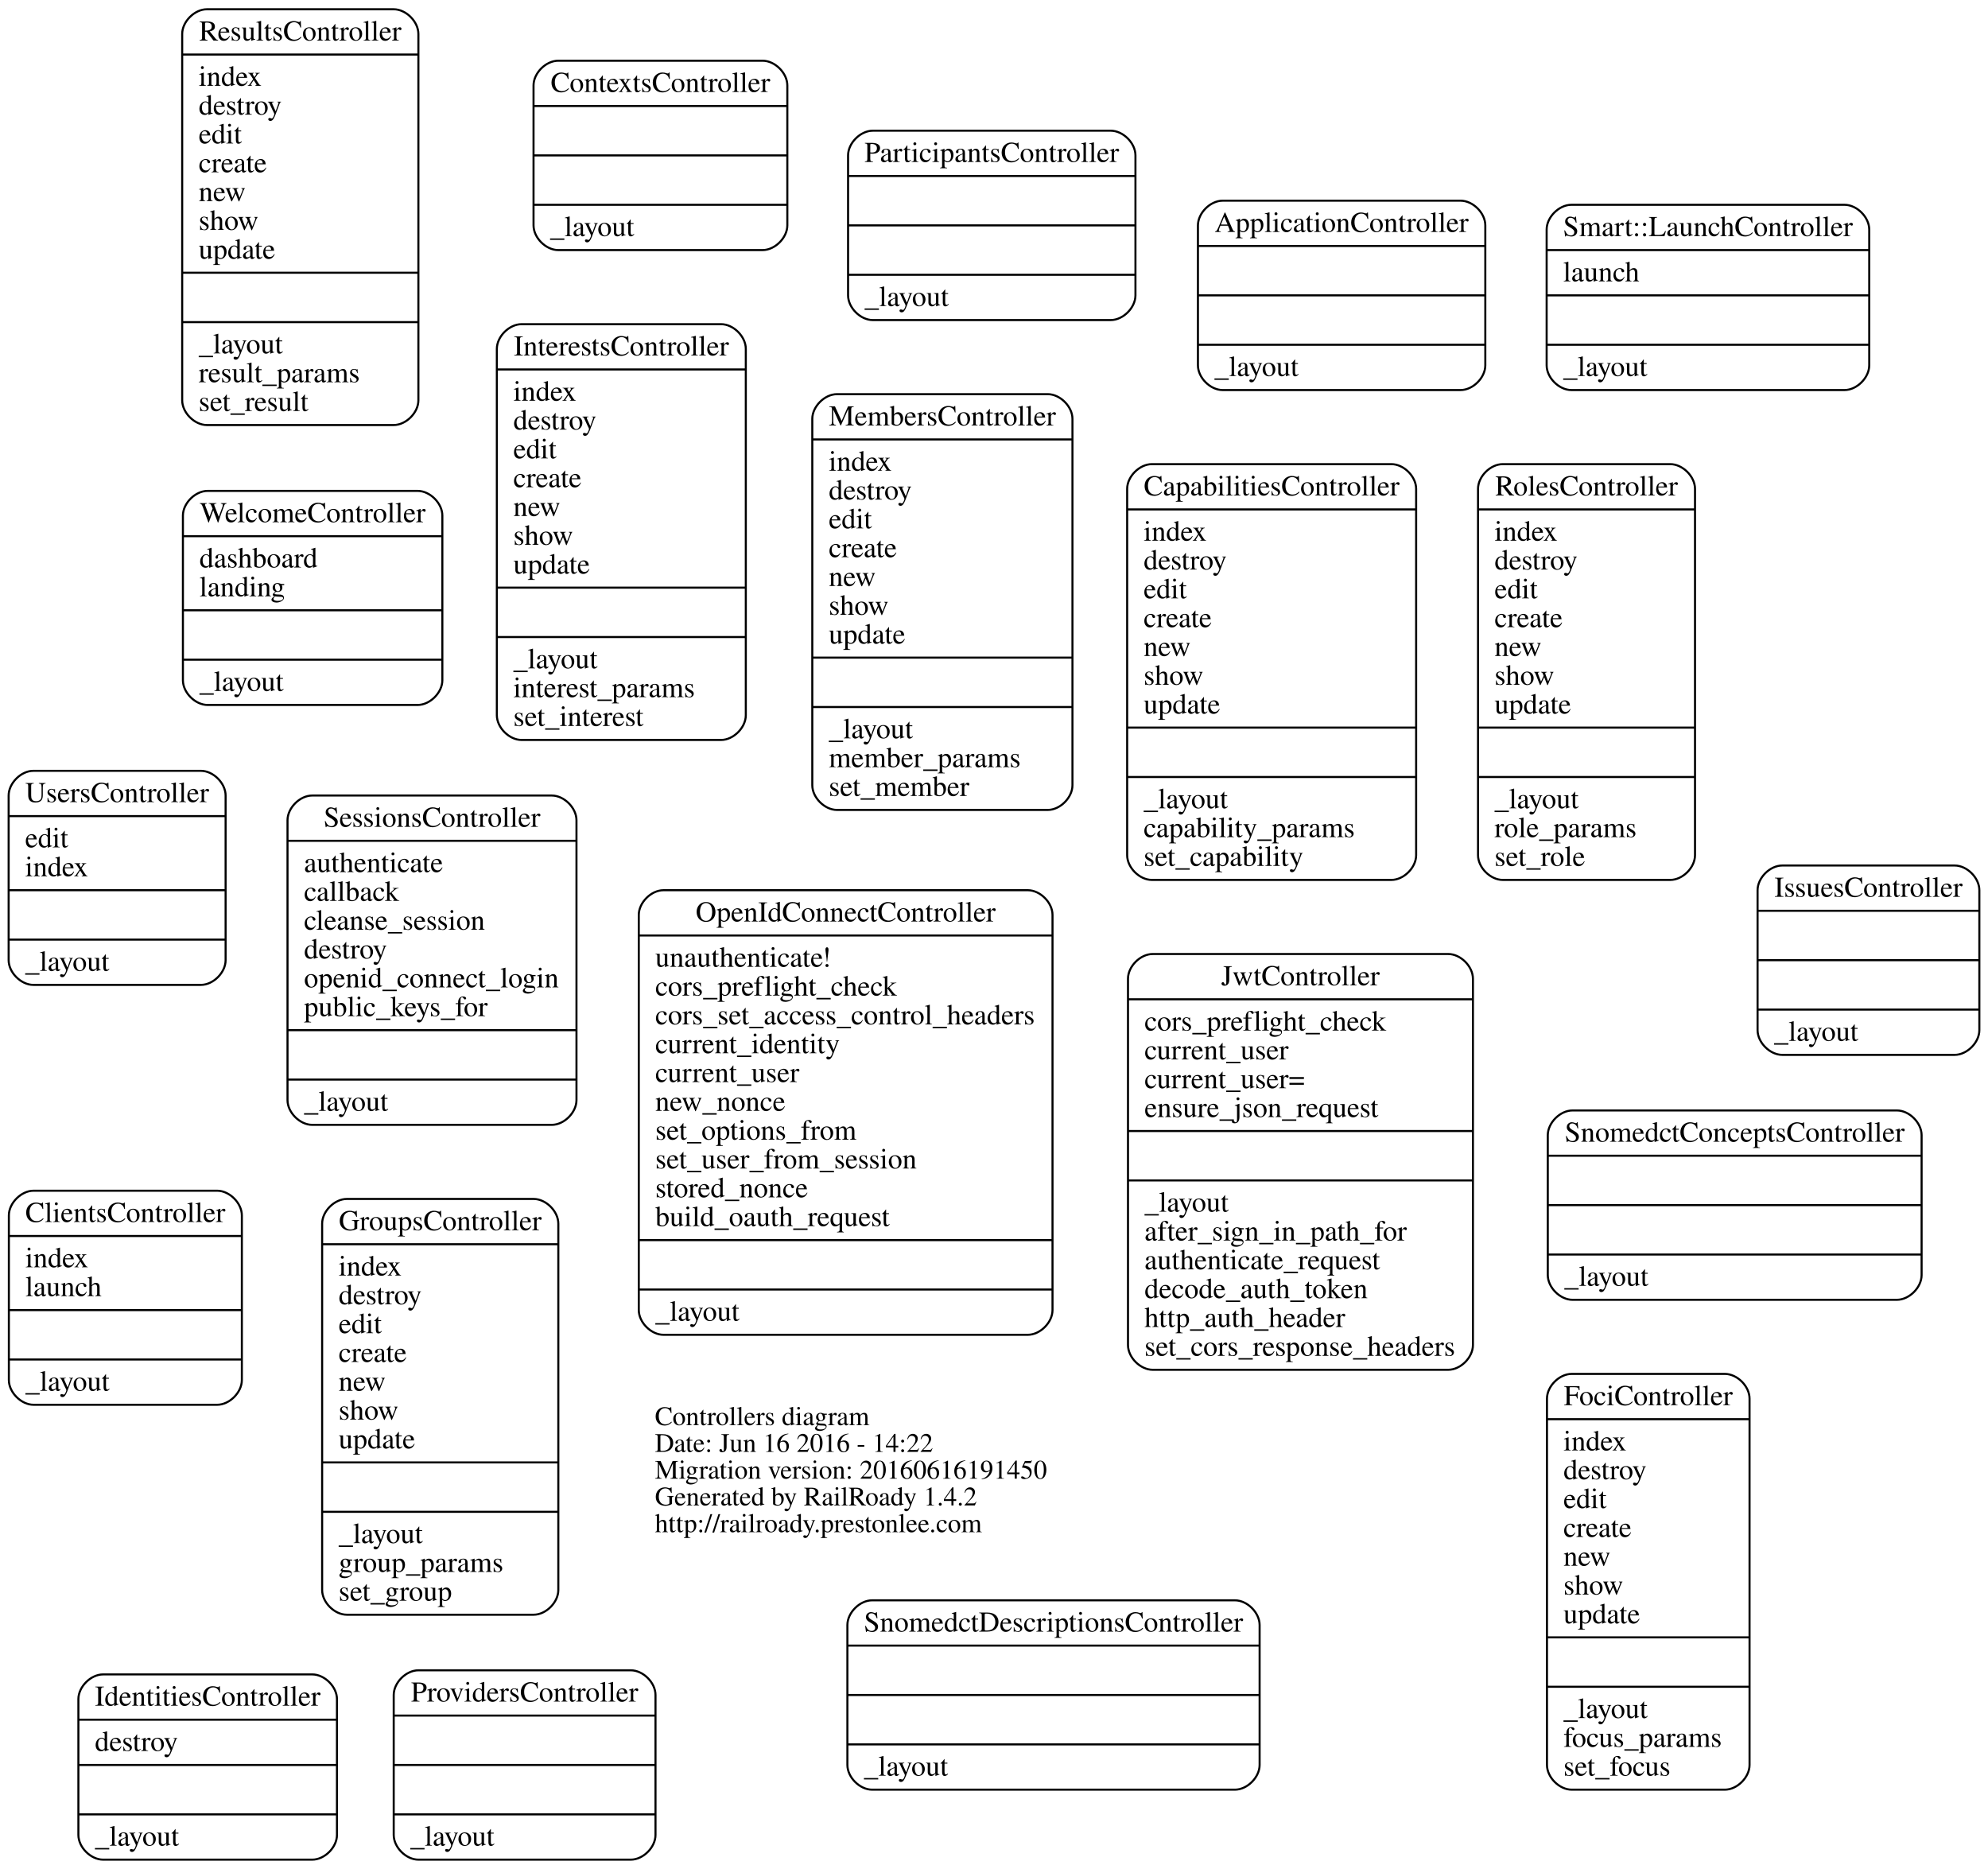
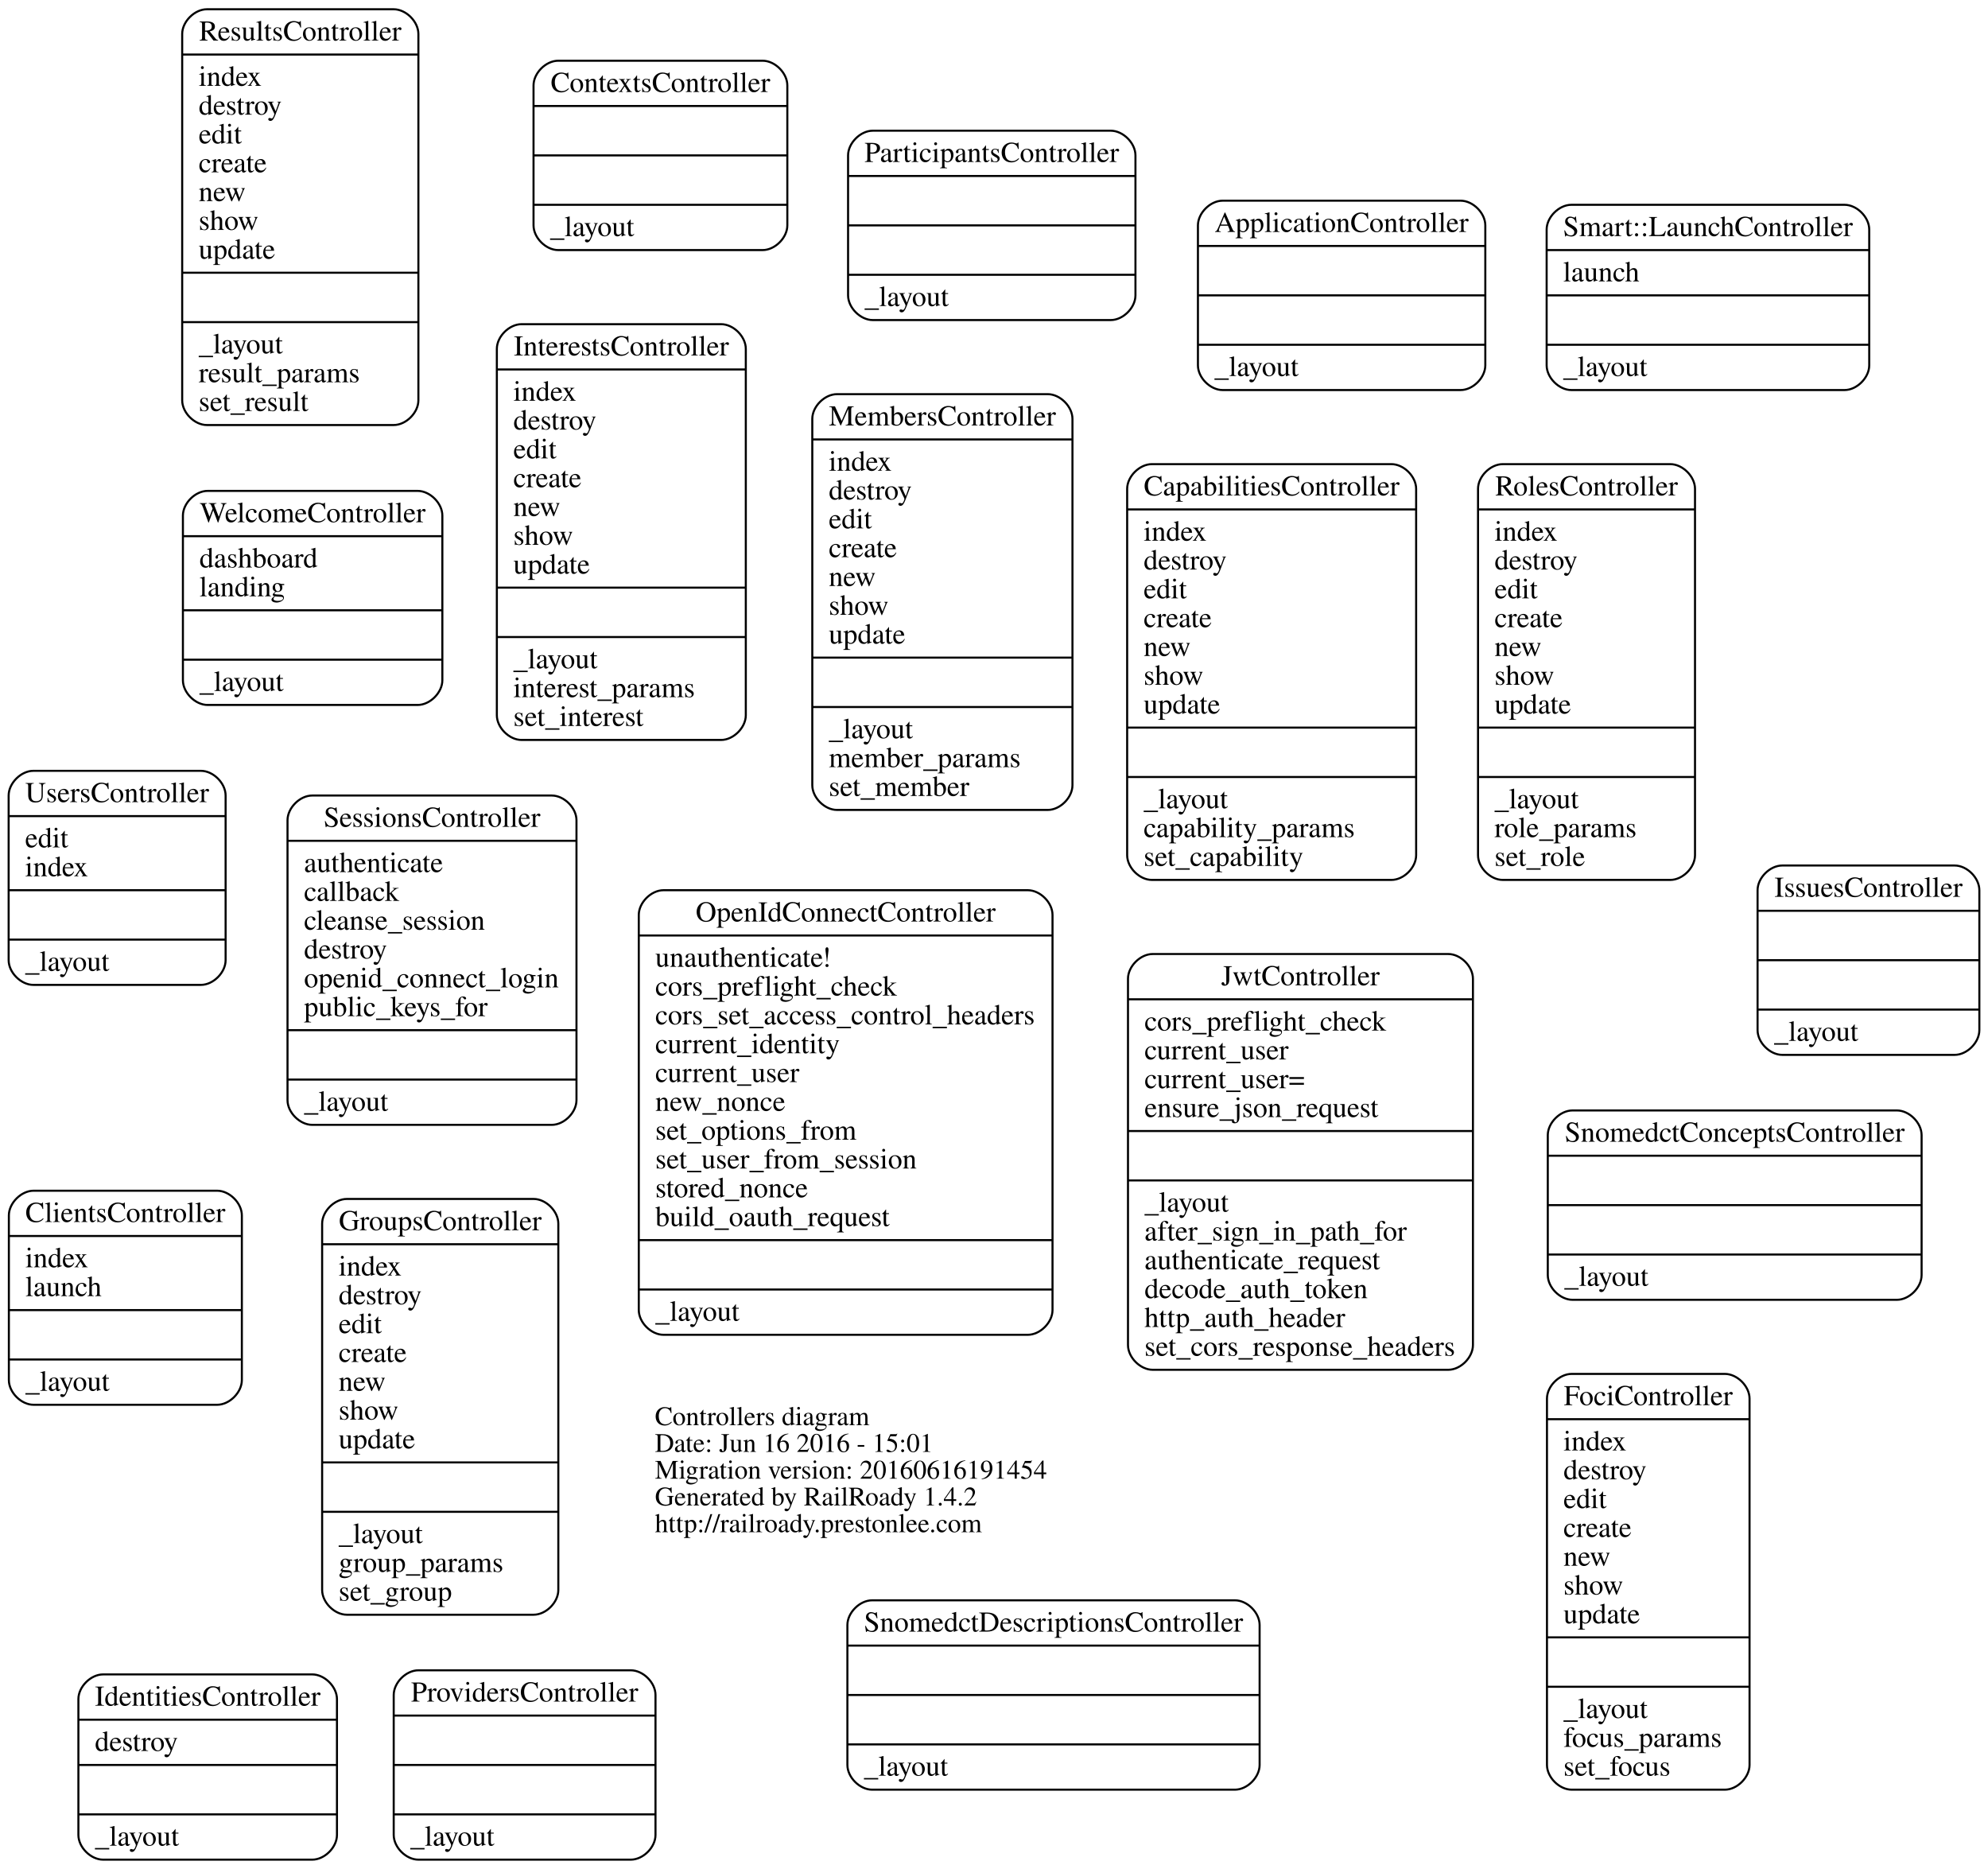
<svg xmlns="http://www.w3.org/2000/svg" width="966pt" height="908pt" viewBox="0.00 0.00 965.60 908.00">
  <g id="graph0" class="graph" transform="scale(1 1) rotate(0) translate(411.714 530.5)">
    <polygon fill="none" stroke="none" points="-411.714,377.5 -411.714,-530.5 553.883,-530.5 553.883,377.5 -411.714,377.5" />
    <g id="node1" class="node">
      <text text-anchor="start" x="-93.688" y="161.9" font-family="Times,serif" font-size="13.00">Controllers diagram</text>
-       <text text-anchor="start" x="-93.688" y="174.9" font-family="Times,serif" font-size="13.00">Date: Jun 16 2016 - 14:22</text>
-       <text text-anchor="start" x="-93.688" y="187.9" font-family="Times,serif" font-size="13.00">Migration version: 20160616191450</text>
+       <text text-anchor="start" x="-93.688" y="174.9" font-family="Times,serif" font-size="13.00">Date: Jun 16 2016 - 15:01</text>
+       <text text-anchor="start" x="-93.688" y="187.9" font-family="Times,serif" font-size="13.00">Migration version: 20160616191454</text>
      <text text-anchor="start" x="-93.688" y="200.9" font-family="Times,serif" font-size="13.00">Generated by RailRoady 1.4.2</text>
      <text text-anchor="start" x="-93.688" y="213.9" font-family="Times,serif" font-size="13.00">http://railroady.prestonlee.com</text>
    </g>
    <g id="node2" class="node">
      <path fill="none" stroke="black" d="M182.179,-341C182.179,-341 297.821,-341 297.821,-341 303.821,-341 309.821,-347 309.821,-353 309.821,-353 309.821,-421 309.821,-421 309.821,-427 303.821,-433 297.821,-433 297.821,-433 182.179,-433 182.179,-433 176.179,-433 170.179,-427 170.179,-421 170.179,-421 170.179,-353 170.179,-353 170.179,-347 176.179,-341 182.179,-341" />
      <text text-anchor="middle" x="240" y="-417.8" font-family="Times,serif" font-size="14.00">ApplicationController</text>
      <polyline fill="none" stroke="black" points="170.179,-411 309.821,-411 " />
      <polyline fill="none" stroke="black" points="170.179,-387 309.821,-387 " />
      <polyline fill="none" stroke="black" points="170.179,-363 309.821,-363 " />
      <text text-anchor="start" x="178.179" y="-347.8" font-family="Times,serif" font-size="14.00">_layout</text>
    </g>
    <g id="node3" class="node">
      <path fill="none" stroke="black" d="M147.79,-103C147.79,-103 264.21,-103 264.21,-103 270.21,-103 276.21,-109 276.21,-115 276.21,-115 276.21,-293 276.21,-293 276.21,-299 270.21,-305 264.21,-305 264.21,-305 147.79,-305 147.79,-305 141.79,-305 135.79,-299 135.79,-293 135.79,-293 135.79,-115 135.79,-115 135.79,-109 141.79,-103 147.79,-103" />
      <text text-anchor="middle" x="206" y="-289.8" font-family="Times,serif" font-size="14.00">CapabilitiesController</text>
      <polyline fill="none" stroke="black" points="135.79,-283 276.21,-283 " />
      <text text-anchor="start" x="143.79" y="-267.8" font-family="Times,serif" font-size="14.00">index</text>
      <text text-anchor="start" x="143.79" y="-253.8" font-family="Times,serif" font-size="14.00">destroy</text>
      <text text-anchor="start" x="143.79" y="-239.8" font-family="Times,serif" font-size="14.00">edit</text>
      <text text-anchor="start" x="143.79" y="-225.8" font-family="Times,serif" font-size="14.00">create</text>
      <text text-anchor="start" x="143.79" y="-211.8" font-family="Times,serif" font-size="14.00">new</text>
      <text text-anchor="start" x="143.79" y="-197.8" font-family="Times,serif" font-size="14.00">show</text>
      <text text-anchor="start" x="143.79" y="-183.8" font-family="Times,serif" font-size="14.00">update</text>
      <polyline fill="none" stroke="black" points="135.79,-177 276.21,-177 " />
      <polyline fill="none" stroke="black" points="135.79,-153 276.21,-153 " />
      <text text-anchor="start" x="143.79" y="-137.8" font-family="Times,serif" font-size="14.00">_layout</text>
      <text text-anchor="start" x="143.79" y="-123.8" font-family="Times,serif" font-size="14.00">capability_params</text>
      <text text-anchor="start" x="143.79" y="-109.8" font-family="Times,serif" font-size="14.00">set_capability</text>
    </g>
    <g id="node4" class="node">
      <path fill="none" stroke="black" d="M-395.607,152C-395.607,152 -306.393,152 -306.393,152 -300.393,152 -294.393,146 -294.393,140 -294.393,140 -294.393,60 -294.393,60 -294.393,54 -300.393,48 -306.393,48 -306.393,48 -395.607,48 -395.607,48 -401.607,48 -407.607,54 -407.607,60 -407.607,60 -407.607,140 -407.607,140 -407.607,146 -401.607,152 -395.607,152" />
      <text text-anchor="middle" x="-351" y="63.2" font-family="Times,serif" font-size="14.00">ClientsController</text>
      <polyline fill="none" stroke="black" points="-407.607,70 -294.393,70 " />
      <text text-anchor="start" x="-399.607" y="85.2" font-family="Times,serif" font-size="14.00">index</text>
      <text text-anchor="start" x="-399.607" y="99.2" font-family="Times,serif" font-size="14.00">launch</text>
      <polyline fill="none" stroke="black" points="-407.607,106 -294.393,106 " />
      <polyline fill="none" stroke="black" points="-407.607,130 -294.393,130 " />
      <text text-anchor="start" x="-399.607" y="145.2" font-family="Times,serif" font-size="14.00">_layout</text>
    </g>
    <g id="node5" class="node">
      <path fill="none" stroke="black" d="M-140.662,-409C-140.662,-409 -41.338,-409 -41.338,-409 -35.338,-409 -29.338,-415 -29.338,-421 -29.338,-421 -29.338,-489 -29.338,-489 -29.338,-495 -35.338,-501 -41.338,-501 -41.338,-501 -140.662,-501 -140.662,-501 -146.662,-501 -152.662,-495 -152.662,-489 -152.662,-489 -152.662,-421 -152.662,-421 -152.662,-415 -146.662,-409 -140.662,-409" />
      <text text-anchor="middle" x="-91" y="-485.8" font-family="Times,serif" font-size="14.00">ContextsController</text>
      <polyline fill="none" stroke="black" points="-152.662,-479 -29.338,-479 " />
      <polyline fill="none" stroke="black" points="-152.662,-455 -29.338,-455 " />
      <polyline fill="none" stroke="black" points="-152.662,-431 -29.338,-431 " />
      <text text-anchor="start" x="-144.662" y="-415.8" font-family="Times,serif" font-size="14.00">_layout</text>
    </g>
    <g id="node6" class="node">
      <path fill="none" stroke="black" d="M351.783,339C351.783,339 426.217,339 426.217,339 432.217,339 438.217,333 438.217,327 438.217,327 438.217,149 438.217,149 438.217,143 432.217,137 426.217,137 426.217,137 351.783,137 351.783,137 345.783,137 339.783,143 339.783,149 339.783,149 339.783,327 339.783,327 339.783,333 345.783,339 351.783,339" />
      <text text-anchor="middle" x="389" y="152.2" font-family="Times,serif" font-size="14.00">FociController</text>
      <polyline fill="none" stroke="black" points="339.783,159 438.217,159 " />
      <text text-anchor="start" x="347.783" y="174.2" font-family="Times,serif" font-size="14.00">index</text>
      <text text-anchor="start" x="347.783" y="188.2" font-family="Times,serif" font-size="14.00">destroy</text>
      <text text-anchor="start" x="347.783" y="202.2" font-family="Times,serif" font-size="14.00">edit</text>
      <text text-anchor="start" x="347.783" y="216.2" font-family="Times,serif" font-size="14.00">create</text>
      <text text-anchor="start" x="347.783" y="230.2" font-family="Times,serif" font-size="14.00">new</text>
      <text text-anchor="start" x="347.783" y="244.2" font-family="Times,serif" font-size="14.00">show</text>
      <text text-anchor="start" x="347.783" y="258.2" font-family="Times,serif" font-size="14.00">update</text>
      <polyline fill="none" stroke="black" points="339.783,265 438.217,265 " />
      <polyline fill="none" stroke="black" points="339.783,289 438.217,289 " />
      <text text-anchor="start" x="347.783" y="304.2" font-family="Times,serif" font-size="14.00">_layout</text>
      <text text-anchor="start" x="347.783" y="318.2" font-family="Times,serif" font-size="14.00">focus_params</text>
      <text text-anchor="start" x="347.783" y="332.2" font-family="Times,serif" font-size="14.00">set_focus</text>
    </g>
    <g id="node7" class="node">
      <path fill="none" stroke="black" d="M-243.383,254C-243.383,254 -152.617,254 -152.617,254 -146.617,254 -140.617,248 -140.617,242 -140.617,242 -140.617,64 -140.617,64 -140.617,58 -146.617,52 -152.617,52 -152.617,52 -243.383,52 -243.383,52 -249.383,52 -255.383,58 -255.383,64 -255.383,64 -255.383,242 -255.383,242 -255.383,248 -249.383,254 -243.383,254" />
      <text text-anchor="middle" x="-198" y="67.2" font-family="Times,serif" font-size="14.00">GroupsController</text>
      <polyline fill="none" stroke="black" points="-255.383,74 -140.617,74 " />
      <text text-anchor="start" x="-247.383" y="89.2" font-family="Times,serif" font-size="14.00">index</text>
      <text text-anchor="start" x="-247.383" y="103.2" font-family="Times,serif" font-size="14.00">destroy</text>
      <text text-anchor="start" x="-247.383" y="117.2" font-family="Times,serif" font-size="14.00">edit</text>
      <text text-anchor="start" x="-247.383" y="131.2" font-family="Times,serif" font-size="14.00">create</text>
      <text text-anchor="start" x="-247.383" y="145.2" font-family="Times,serif" font-size="14.00">new</text>
      <text text-anchor="start" x="-247.383" y="159.2" font-family="Times,serif" font-size="14.00">show</text>
      <text text-anchor="start" x="-247.383" y="173.2" font-family="Times,serif" font-size="14.00">update</text>
      <polyline fill="none" stroke="black" points="-255.383,180 -140.617,180 " />
      <polyline fill="none" stroke="black" points="-255.383,204 -140.617,204 " />
      <text text-anchor="start" x="-247.383" y="219.2" font-family="Times,serif" font-size="14.00">_layout</text>
      <text text-anchor="start" x="-247.383" y="233.2" font-family="Times,serif" font-size="14.00">group_params</text>
      <text text-anchor="start" x="-247.383" y="247.2" font-family="Times,serif" font-size="14.00">set_group</text>
    </g>
    <g id="node8" class="node">
      <path fill="none" stroke="black" d="M-361.821,373C-361.821,373 -260.179,373 -260.179,373 -254.179,373 -248.179,367 -248.179,361 -248.179,361 -248.179,295 -248.179,295 -248.179,289 -254.179,283 -260.179,283 -260.179,283 -361.821,283 -361.821,283 -367.821,283 -373.821,289 -373.821,295 -373.821,295 -373.821,361 -373.821,361 -373.821,367 -367.821,373 -361.821,373" />
      <text text-anchor="middle" x="-311" y="298.2" font-family="Times,serif" font-size="14.00">IdentitiesController</text>
      <polyline fill="none" stroke="black" points="-373.821,305 -248.179,305 " />
      <text text-anchor="start" x="-365.821" y="320.2" font-family="Times,serif" font-size="14.00">destroy</text>
      <polyline fill="none" stroke="black" points="-373.821,327 -248.179,327 " />
      <polyline fill="none" stroke="black" points="-373.821,351 -248.179,351 " />
      <text text-anchor="start" x="-365.821" y="366.2" font-family="Times,serif" font-size="14.00">_layout</text>
    </g>
    <g id="node9" class="node">
      <path fill="none" stroke="black" d="M-158.486,-171C-158.486,-171 -61.514,-171 -61.514,-171 -55.514,-171 -49.514,-177 -49.514,-183 -49.514,-183 -49.514,-361 -49.514,-361 -49.514,-367 -55.514,-373 -61.514,-373 -61.514,-373 -158.486,-373 -158.486,-373 -164.486,-373 -170.486,-367 -170.486,-361 -170.486,-361 -170.486,-183 -170.486,-183 -170.486,-177 -164.486,-171 -158.486,-171" />
      <text text-anchor="middle" x="-110" y="-357.8" font-family="Times,serif" font-size="14.00">InterestsController</text>
      <polyline fill="none" stroke="black" points="-170.486,-351 -49.514,-351 " />
      <text text-anchor="start" x="-162.486" y="-335.8" font-family="Times,serif" font-size="14.00">index</text>
      <text text-anchor="start" x="-162.486" y="-321.8" font-family="Times,serif" font-size="14.00">destroy</text>
      <text text-anchor="start" x="-162.486" y="-307.8" font-family="Times,serif" font-size="14.00">edit</text>
      <text text-anchor="start" x="-162.486" y="-293.8" font-family="Times,serif" font-size="14.00">create</text>
      <text text-anchor="start" x="-162.486" y="-279.8" font-family="Times,serif" font-size="14.00">new</text>
      <text text-anchor="start" x="-162.486" y="-265.8" font-family="Times,serif" font-size="14.00">show</text>
      <text text-anchor="start" x="-162.486" y="-251.8" font-family="Times,serif" font-size="14.00">update</text>
      <polyline fill="none" stroke="black" points="-170.486,-245 -49.514,-245 " />
      <polyline fill="none" stroke="black" points="-170.486,-221 -49.514,-221 " />
      <text text-anchor="start" x="-162.486" y="-205.8" font-family="Times,serif" font-size="14.00">_layout</text>
      <text text-anchor="start" x="-162.486" y="-191.8" font-family="Times,serif" font-size="14.00">interest_params</text>
      <text text-anchor="start" x="-162.486" y="-177.8" font-family="Times,serif" font-size="14.00">set_interest</text>
    </g>
    <g id="node10" class="node">
      <path fill="none" stroke="black" d="M454.117,-18C454.117,-18 537.883,-18 537.883,-18 543.883,-18 549.883,-24 549.883,-30 549.883,-30 549.883,-98 549.883,-98 549.883,-104 543.883,-110 537.883,-110 537.883,-110 454.117,-110 454.117,-110 448.117,-110 442.117,-104 442.117,-98 442.117,-98 442.117,-30 442.117,-30 442.117,-24 448.117,-18 454.117,-18" />
      <text text-anchor="middle" x="496" y="-94.8" font-family="Times,serif" font-size="14.00">IssuesController</text>
      <polyline fill="none" stroke="black" points="442.117,-88 549.883,-88 " />
      <polyline fill="none" stroke="black" points="442.117,-64 549.883,-64 " />
      <polyline fill="none" stroke="black" points="442.117,-40 549.883,-40 " />
      <text text-anchor="start" x="450.117" y="-24.8" font-family="Times,serif" font-size="14.00">_layout</text>
    </g>
    <g id="node11" class="node">
      <path fill="none" stroke="black" d="M148.193,135C148.193,135 291.807,135 291.807,135 297.807,135 303.807,129 303.807,123 303.807,123 303.807,-55 303.807,-55 303.807,-61 297.807,-67 291.807,-67 291.807,-67 148.193,-67 148.193,-67 142.193,-67 136.193,-61 136.193,-55 136.193,-55 136.193,123 136.193,123 136.193,129 142.193,135 148.193,135" />
      <text text-anchor="middle" x="220" y="-51.8" font-family="Times,serif" font-size="14.00">JwtController</text>
      <polyline fill="none" stroke="black" points="136.193,-45 303.807,-45 " />
      <text text-anchor="start" x="144.193" y="-29.8" font-family="Times,serif" font-size="14.00">cors_preflight_check</text>
      <text text-anchor="start" x="144.193" y="-15.8" font-family="Times,serif" font-size="14.00">current_user</text>
      <text text-anchor="start" x="144.193" y="-1.8" font-family="Times,serif" font-size="14.00">current_user=</text>
      <text text-anchor="start" x="144.193" y="12.2" font-family="Times,serif" font-size="14.00">ensure_json_request</text>
      <polyline fill="none" stroke="black" points="136.193,19 303.807,19 " />
      <polyline fill="none" stroke="black" points="136.193,43 303.807,43 " />
      <text text-anchor="start" x="144.193" y="58.2" font-family="Times,serif" font-size="14.00">_layout</text>
      <text text-anchor="start" x="144.193" y="72.2" font-family="Times,serif" font-size="14.00">after_sign_in_path_for</text>
      <text text-anchor="start" x="144.193" y="86.2" font-family="Times,serif" font-size="14.00">authenticate_request</text>
      <text text-anchor="start" x="144.193" y="100.2" font-family="Times,serif" font-size="14.00">decode_auth_token</text>
      <text text-anchor="start" x="144.193" y="114.2" font-family="Times,serif" font-size="14.00">http_auth_header</text>
      <text text-anchor="start" x="144.193" y="128.2" font-family="Times,serif" font-size="14.00">set_cors_response_headers</text>
    </g>
    <g id="node12" class="node">
      <path fill="none" stroke="black" d="M-5.21,-137C-5.21,-137 97.21,-137 97.21,-137 103.21,-137 109.21,-143 109.21,-149 109.21,-149 109.21,-327 109.21,-327 109.21,-333 103.21,-339 97.21,-339 97.21,-339 -5.21,-339 -5.21,-339 -11.21,-339 -17.21,-333 -17.21,-327 -17.21,-327 -17.21,-149 -17.21,-149 -17.21,-143 -11.21,-137 -5.21,-137" />
      <text text-anchor="middle" x="46" y="-323.8" font-family="Times,serif" font-size="14.00">MembersController</text>
      <polyline fill="none" stroke="black" points="-17.21,-317 109.21,-317 " />
      <text text-anchor="start" x="-9.21" y="-301.8" font-family="Times,serif" font-size="14.00">index</text>
      <text text-anchor="start" x="-9.21" y="-287.8" font-family="Times,serif" font-size="14.00">destroy</text>
      <text text-anchor="start" x="-9.21" y="-273.8" font-family="Times,serif" font-size="14.00">edit</text>
      <text text-anchor="start" x="-9.21" y="-259.8" font-family="Times,serif" font-size="14.00">create</text>
      <text text-anchor="start" x="-9.21" y="-245.8" font-family="Times,serif" font-size="14.00">new</text>
      <text text-anchor="start" x="-9.21" y="-231.8" font-family="Times,serif" font-size="14.00">show</text>
      <text text-anchor="start" x="-9.21" y="-217.8" font-family="Times,serif" font-size="14.00">update</text>
      <polyline fill="none" stroke="black" points="-17.21,-211 109.21,-211 " />
      <polyline fill="none" stroke="black" points="-17.21,-187 109.21,-187 " />
      <text text-anchor="start" x="-9.21" y="-171.8" font-family="Times,serif" font-size="14.00">_layout</text>
      <text text-anchor="start" x="-9.21" y="-157.8" font-family="Times,serif" font-size="14.00">member_params</text>
      <text text-anchor="start" x="-9.21" y="-143.8" font-family="Times,serif" font-size="14.00">set_member</text>
    </g>
    <g id="node13" class="node">
      <path fill="none" stroke="black" d="M-89.518,118C-89.518,118 87.518,118 87.518,118 93.518,118 99.518,112 99.518,106 99.518,106 99.518,-86 99.518,-86 99.518,-92 93.518,-98 87.518,-98 87.518,-98 -89.518,-98 -89.518,-98 -95.518,-98 -101.518,-92 -101.518,-86 -101.518,-86 -101.518,106 -101.518,106 -101.518,112 -95.518,118 -89.518,118" />
      <text text-anchor="middle" x="-1" y="-82.8" font-family="Times,serif" font-size="14.00">OpenIdConnectController</text>
      <polyline fill="none" stroke="black" points="-101.518,-76 99.518,-76 " />
      <text text-anchor="start" x="-93.518" y="-60.8" font-family="Times,serif" font-size="14.00">unauthenticate!</text>
      <text text-anchor="start" x="-93.518" y="-46.8" font-family="Times,serif" font-size="14.00">cors_preflight_check</text>
      <text text-anchor="start" x="-93.518" y="-32.8" font-family="Times,serif" font-size="14.00">cors_set_access_control_headers</text>
      <text text-anchor="start" x="-93.518" y="-18.8" font-family="Times,serif" font-size="14.00">current_identity</text>
      <text text-anchor="start" x="-93.518" y="-4.8" font-family="Times,serif" font-size="14.00">current_user</text>
      <text text-anchor="start" x="-93.518" y="9.2" font-family="Times,serif" font-size="14.00">new_nonce</text>
      <text text-anchor="start" x="-93.518" y="23.2" font-family="Times,serif" font-size="14.00">set_options_from</text>
      <text text-anchor="start" x="-93.518" y="37.2" font-family="Times,serif" font-size="14.00">set_user_from_session</text>
      <text text-anchor="start" x="-93.518" y="51.2" font-family="Times,serif" font-size="14.00">stored_nonce</text>
      <text text-anchor="start" x="-93.518" y="65.2" font-family="Times,serif" font-size="14.00">build_oauth_request</text>
      <polyline fill="none" stroke="black" points="-101.518,72 99.518,72 " />
      <polyline fill="none" stroke="black" points="-101.518,96 99.518,96 " />
      <text text-anchor="start" x="-93.518" y="111.2" font-family="Times,serif" font-size="14.00">_layout</text>
    </g>
    <g id="node14" class="node">
      <path fill="none" stroke="black" d="M12.179,-375C12.179,-375 127.821,-375 127.821,-375 133.821,-375 139.821,-381 139.821,-387 139.821,-387 139.821,-455 139.821,-455 139.821,-461 133.821,-467 127.821,-467 127.821,-467 12.179,-467 12.179,-467 6.179,-467 0.179,-461 0.179,-455 0.179,-455 0.179,-387 0.179,-387 0.179,-381 6.179,-375 12.179,-375" />
      <text text-anchor="middle" x="70" y="-451.8" font-family="Times,serif" font-size="14.00">ParticipantsController</text>
      <polyline fill="none" stroke="black" points="0.179,-445 139.821,-445 " />
      <polyline fill="none" stroke="black" points="0.179,-421 139.821,-421 " />
      <polyline fill="none" stroke="black" points="0.179,-397 139.821,-397 " />
      <text text-anchor="start" x="8.179" y="-381.8" font-family="Times,serif" font-size="14.00">_layout</text>
    </g>
    <g id="node15" class="node">
      <path fill="none" stroke="black" d="M-208.604,373C-208.604,373 -105.396,373 -105.396,373 -99.397,373 -93.397,367 -93.397,361 -93.397,361 -93.397,293 -93.397,293 -93.397,287 -99.397,281 -105.396,281 -105.396,281 -208.604,281 -208.604,281 -214.604,281 -220.604,287 -220.604,293 -220.604,293 -220.604,361 -220.604,361 -220.604,367 -214.604,373 -208.604,373" />
      <text text-anchor="middle" x="-157" y="296.2" font-family="Times,serif" font-size="14.00">ProvidersController</text>
      <polyline fill="none" stroke="black" points="-220.604,303 -93.397,303 " />
      <polyline fill="none" stroke="black" points="-220.604,327 -93.397,327 " />
      <polyline fill="none" stroke="black" points="-220.604,351 -93.397,351 " />
      <text text-anchor="start" x="-212.604" y="366.2" font-family="Times,serif" font-size="14.00">_layout</text>
    </g>
    <g id="node16" class="node">
      <path fill="none" stroke="black" d="M-311.386,-324C-311.386,-324 -220.614,-324 -220.614,-324 -214.614,-324 -208.614,-330 -208.614,-336 -208.614,-336 -208.614,-514 -208.614,-514 -208.614,-520 -214.614,-526 -220.614,-526 -220.614,-526 -311.386,-526 -311.386,-526 -317.386,-526 -323.386,-520 -323.386,-514 -323.386,-514 -323.386,-336 -323.386,-336 -323.386,-330 -317.386,-324 -311.386,-324" />
      <text text-anchor="middle" x="-266" y="-510.8" font-family="Times,serif" font-size="14.00">ResultsController</text>
      <polyline fill="none" stroke="black" points="-323.386,-504 -208.614,-504 " />
      <text text-anchor="start" x="-315.386" y="-488.8" font-family="Times,serif" font-size="14.00">index</text>
      <text text-anchor="start" x="-315.386" y="-474.8" font-family="Times,serif" font-size="14.00">destroy</text>
      <text text-anchor="start" x="-315.386" y="-460.8" font-family="Times,serif" font-size="14.00">edit</text>
      <text text-anchor="start" x="-315.386" y="-446.8" font-family="Times,serif" font-size="14.00">create</text>
      <text text-anchor="start" x="-315.386" y="-432.8" font-family="Times,serif" font-size="14.00">new</text>
      <text text-anchor="start" x="-315.386" y="-418.8" font-family="Times,serif" font-size="14.00">show</text>
      <text text-anchor="start" x="-315.386" y="-404.8" font-family="Times,serif" font-size="14.00">update</text>
      <polyline fill="none" stroke="black" points="-323.386,-398 -208.614,-398 " />
      <polyline fill="none" stroke="black" points="-323.386,-374 -208.614,-374 " />
      <text text-anchor="start" x="-315.386" y="-358.8" font-family="Times,serif" font-size="14.00">_layout</text>
      <text text-anchor="start" x="-315.386" y="-344.8" font-family="Times,serif" font-size="14.00">result_params</text>
      <text text-anchor="start" x="-315.386" y="-330.8" font-family="Times,serif" font-size="14.00">set_result</text>
    </g>
    <g id="node17" class="node">
      <path fill="none" stroke="black" d="M318.283,-103C318.283,-103 399.717,-103 399.717,-103 405.717,-103 411.717,-109 411.717,-115 411.717,-115 411.717,-293 411.717,-293 411.717,-299 405.717,-305 399.717,-305 399.717,-305 318.283,-305 318.283,-305 312.283,-305 306.283,-299 306.283,-293 306.283,-293 306.283,-115 306.283,-115 306.283,-109 312.283,-103 318.283,-103" />
      <text text-anchor="middle" x="359" y="-289.8" font-family="Times,serif" font-size="14.00">RolesController</text>
      <polyline fill="none" stroke="black" points="306.283,-283 411.717,-283 " />
      <text text-anchor="start" x="314.283" y="-267.8" font-family="Times,serif" font-size="14.00">index</text>
      <text text-anchor="start" x="314.283" y="-253.8" font-family="Times,serif" font-size="14.00">destroy</text>
      <text text-anchor="start" x="314.283" y="-239.8" font-family="Times,serif" font-size="14.00">edit</text>
      <text text-anchor="start" x="314.283" y="-225.8" font-family="Times,serif" font-size="14.00">create</text>
      <text text-anchor="start" x="314.283" y="-211.8" font-family="Times,serif" font-size="14.00">new</text>
      <text text-anchor="start" x="314.283" y="-197.8" font-family="Times,serif" font-size="14.00">show</text>
      <text text-anchor="start" x="314.283" y="-183.8" font-family="Times,serif" font-size="14.00">update</text>
      <polyline fill="none" stroke="black" points="306.283,-177 411.717,-177 " />
      <polyline fill="none" stroke="black" points="306.283,-153 411.717,-153 " />
      <text text-anchor="start" x="314.283" y="-137.8" font-family="Times,serif" font-size="14.00">_layout</text>
      <text text-anchor="start" x="314.283" y="-123.8" font-family="Times,serif" font-size="14.00">role_params</text>
      <text text-anchor="start" x="314.283" y="-109.8" font-family="Times,serif" font-size="14.00">set_role</text>
    </g>
    <g id="node18" class="node">
      <path fill="none" stroke="black" d="M-260.207,16C-260.207,16 -143.793,16 -143.793,16 -137.793,16 -131.793,10 -131.793,4 -131.793,4 -131.793,-132 -131.793,-132 -131.793,-138 -137.793,-144 -143.793,-144 -143.793,-144 -260.207,-144 -260.207,-144 -266.207,-144 -272.207,-138 -272.207,-132 -272.207,-132 -272.207,4 -272.207,4 -272.207,10 -266.207,16 -260.207,16" />
      <text text-anchor="middle" x="-202" y="-128.8" font-family="Times,serif" font-size="14.00">SessionsController</text>
      <polyline fill="none" stroke="black" points="-272.207,-122 -131.793,-122 " />
      <text text-anchor="start" x="-264.207" y="-106.8" font-family="Times,serif" font-size="14.00">authenticate</text>
      <text text-anchor="start" x="-264.207" y="-92.8" font-family="Times,serif" font-size="14.00">callback</text>
      <text text-anchor="start" x="-264.207" y="-78.8" font-family="Times,serif" font-size="14.00">cleanse_session</text>
      <text text-anchor="start" x="-264.207" y="-64.8" font-family="Times,serif" font-size="14.00">destroy</text>
      <text text-anchor="start" x="-264.207" y="-50.8" font-family="Times,serif" font-size="14.00">openid_connect_login</text>
      <text text-anchor="start" x="-264.207" y="-36.8" font-family="Times,serif" font-size="14.00">public_keys_for</text>
      <polyline fill="none" stroke="black" points="-272.207,-30 -131.793,-30 " />
      <polyline fill="none" stroke="black" points="-272.207,-6 -131.793,-6 " />
      <text text-anchor="start" x="-264.207" y="9.2" font-family="Times,serif" font-size="14.00">_layout</text>
    </g>
    <g id="node19" class="node">
      <path fill="none" stroke="black" d="M351.627,-341C351.627,-341 484.373,-341 484.373,-341 490.373,-341 496.373,-347 496.373,-353 496.373,-353 496.373,-419 496.373,-419 496.373,-425 490.373,-431 484.373,-431 484.373,-431 351.627,-431 351.627,-431 345.627,-431 339.627,-425 339.627,-419 339.627,-419 339.627,-353 339.627,-353 339.627,-347 345.627,-341 351.627,-341" />
      <text text-anchor="middle" x="418" y="-415.8" font-family="Times,serif" font-size="14.00">Smart::LaunchController</text>
      <polyline fill="none" stroke="black" points="339.627,-409 496.373,-409 " />
      <text text-anchor="start" x="347.627" y="-393.8" font-family="Times,serif" font-size="14.00">launch</text>
      <polyline fill="none" stroke="black" points="339.627,-387 496.373,-387 " />
      <polyline fill="none" stroke="black" points="339.627,-363 496.373,-363 " />
      <text text-anchor="start" x="347.627" y="-347.8" font-family="Times,serif" font-size="14.00">_layout</text>
    </g>
    <g id="node20" class="node">
      <path fill="none" stroke="black" d="M352.179,101C352.179,101 509.821,101 509.821,101 515.821,101 521.821,95 521.821,89 521.821,89 521.821,21 521.821,21 521.821,15 515.821,9 509.821,9 509.821,9 352.179,9 352.179,9 346.179,9 340.179,15 340.179,21 340.179,21 340.179,89 340.179,89 340.179,95 346.179,101 352.179,101" />
      <text text-anchor="middle" x="431" y="24.2" font-family="Times,serif" font-size="14.00">SnomedctConceptsController</text>
      <polyline fill="none" stroke="black" points="340.179,31 521.821,31 " />
      <polyline fill="none" stroke="black" points="340.179,55 521.821,55 " />
      <polyline fill="none" stroke="black" points="340.179,79 521.821,79 " />
      <text text-anchor="start" x="348.179" y="94.2" font-family="Times,serif" font-size="14.00">_layout</text>
    </g>
    <g id="node21" class="node">
      <path fill="none" stroke="black" d="M11.848,339C11.848,339 188.152,339 188.152,339 194.152,339 200.152,333 200.152,327 200.152,327 200.152,259 200.152,259 200.152,253 194.152,247 188.152,247 188.152,247 11.848,247 11.848,247 5.848,247 -0.152,253 -0.152,259 -0.152,259 -0.152,327 -0.152,327 -0.152,333 5.848,339 11.848,339" />
      <text text-anchor="middle" x="100" y="262.2" font-family="Times,serif" font-size="14.00">SnomedctDescriptionsController</text>
      <polyline fill="none" stroke="black" points="-0.152,269 200.152,269 " />
      <polyline fill="none" stroke="black" points="-0.152,293 200.152,293 " />
      <polyline fill="none" stroke="black" points="-0.152,317 200.152,317 " />
      <text text-anchor="start" x="7.848" y="332.2" font-family="Times,serif" font-size="14.00">_layout</text>
    </g>
    <g id="node22" class="node">
      <path fill="none" stroke="black" d="M-395.714,-52C-395.714,-52 -314.286,-52 -314.286,-52 -308.286,-52 -302.286,-58 -302.286,-64 -302.286,-64 -302.286,-144 -302.286,-144 -302.286,-150 -308.286,-156 -314.286,-156 -314.286,-156 -395.714,-156 -395.714,-156 -401.714,-156 -407.714,-150 -407.714,-144 -407.714,-144 -407.714,-64 -407.714,-64 -407.714,-58 -401.714,-52 -395.714,-52" />
      <text text-anchor="middle" x="-355" y="-140.8" font-family="Times,serif" font-size="14.00">UsersController</text>
      <polyline fill="none" stroke="black" points="-407.714,-134 -302.286,-134 " />
      <text text-anchor="start" x="-399.714" y="-118.8" font-family="Times,serif" font-size="14.00">edit</text>
      <text text-anchor="start" x="-399.714" y="-104.8" font-family="Times,serif" font-size="14.00">index</text>
      <polyline fill="none" stroke="black" points="-407.714,-98 -302.286,-98 " />
      <polyline fill="none" stroke="black" points="-407.714,-74 -302.286,-74 " />
      <text text-anchor="start" x="-399.714" y="-58.8" font-family="Times,serif" font-size="14.00">_layout</text>
    </g>
    <g id="node23" class="node">
      <path fill="none" stroke="black" d="M-311.033,-188C-311.033,-188 -208.967,-188 -208.967,-188 -202.967,-188 -196.967,-194 -196.967,-200 -196.967,-200 -196.967,-280 -196.967,-280 -196.967,-286 -202.967,-292 -208.967,-292 -208.967,-292 -311.033,-292 -311.033,-292 -317.033,-292 -323.033,-286 -323.033,-280 -323.033,-280 -323.033,-200 -323.033,-200 -323.033,-194 -317.033,-188 -311.033,-188" />
      <text text-anchor="middle" x="-260" y="-276.8" font-family="Times,serif" font-size="14.00">WelcomeController</text>
      <polyline fill="none" stroke="black" points="-323.033,-270 -196.967,-270 " />
      <text text-anchor="start" x="-315.033" y="-254.8" font-family="Times,serif" font-size="14.00">dashboard</text>
      <text text-anchor="start" x="-315.033" y="-240.8" font-family="Times,serif" font-size="14.00">landing</text>
      <polyline fill="none" stroke="black" points="-323.033,-234 -196.967,-234 " />
      <polyline fill="none" stroke="black" points="-323.033,-210 -196.967,-210 " />
      <text text-anchor="start" x="-315.033" y="-194.8" font-family="Times,serif" font-size="14.00">_layout</text>
    </g>
  </g>
</svg>
